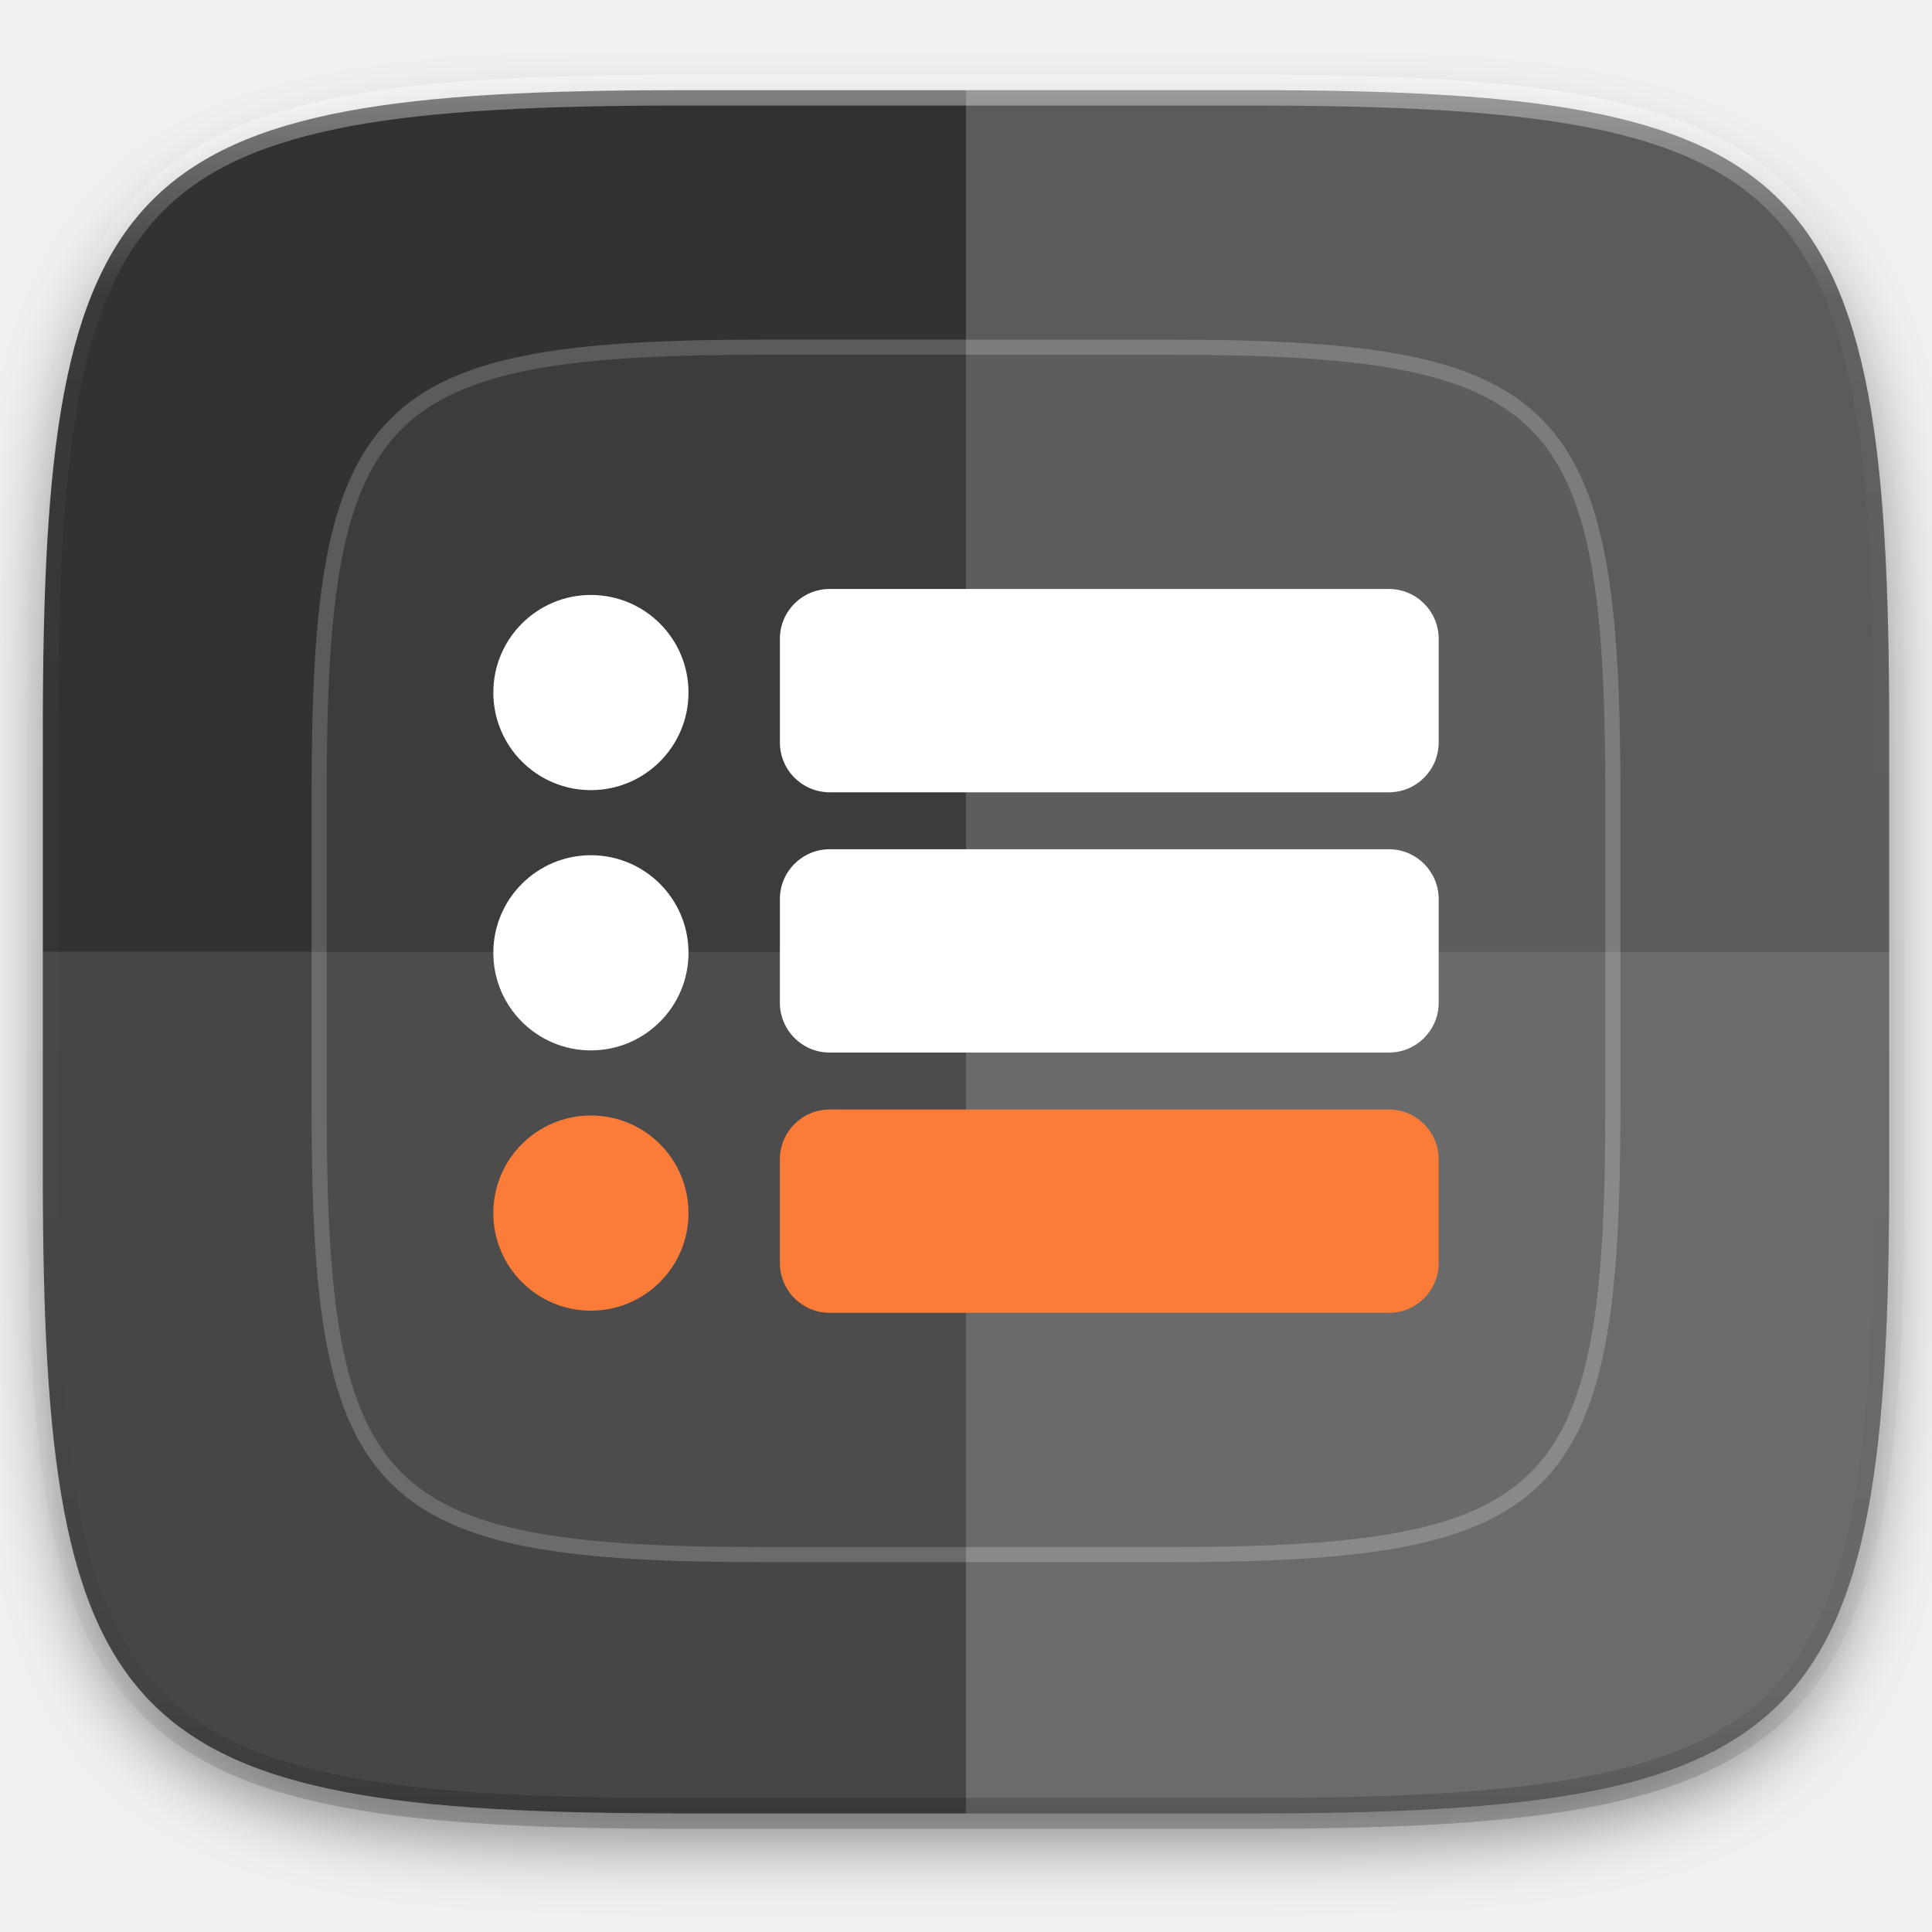
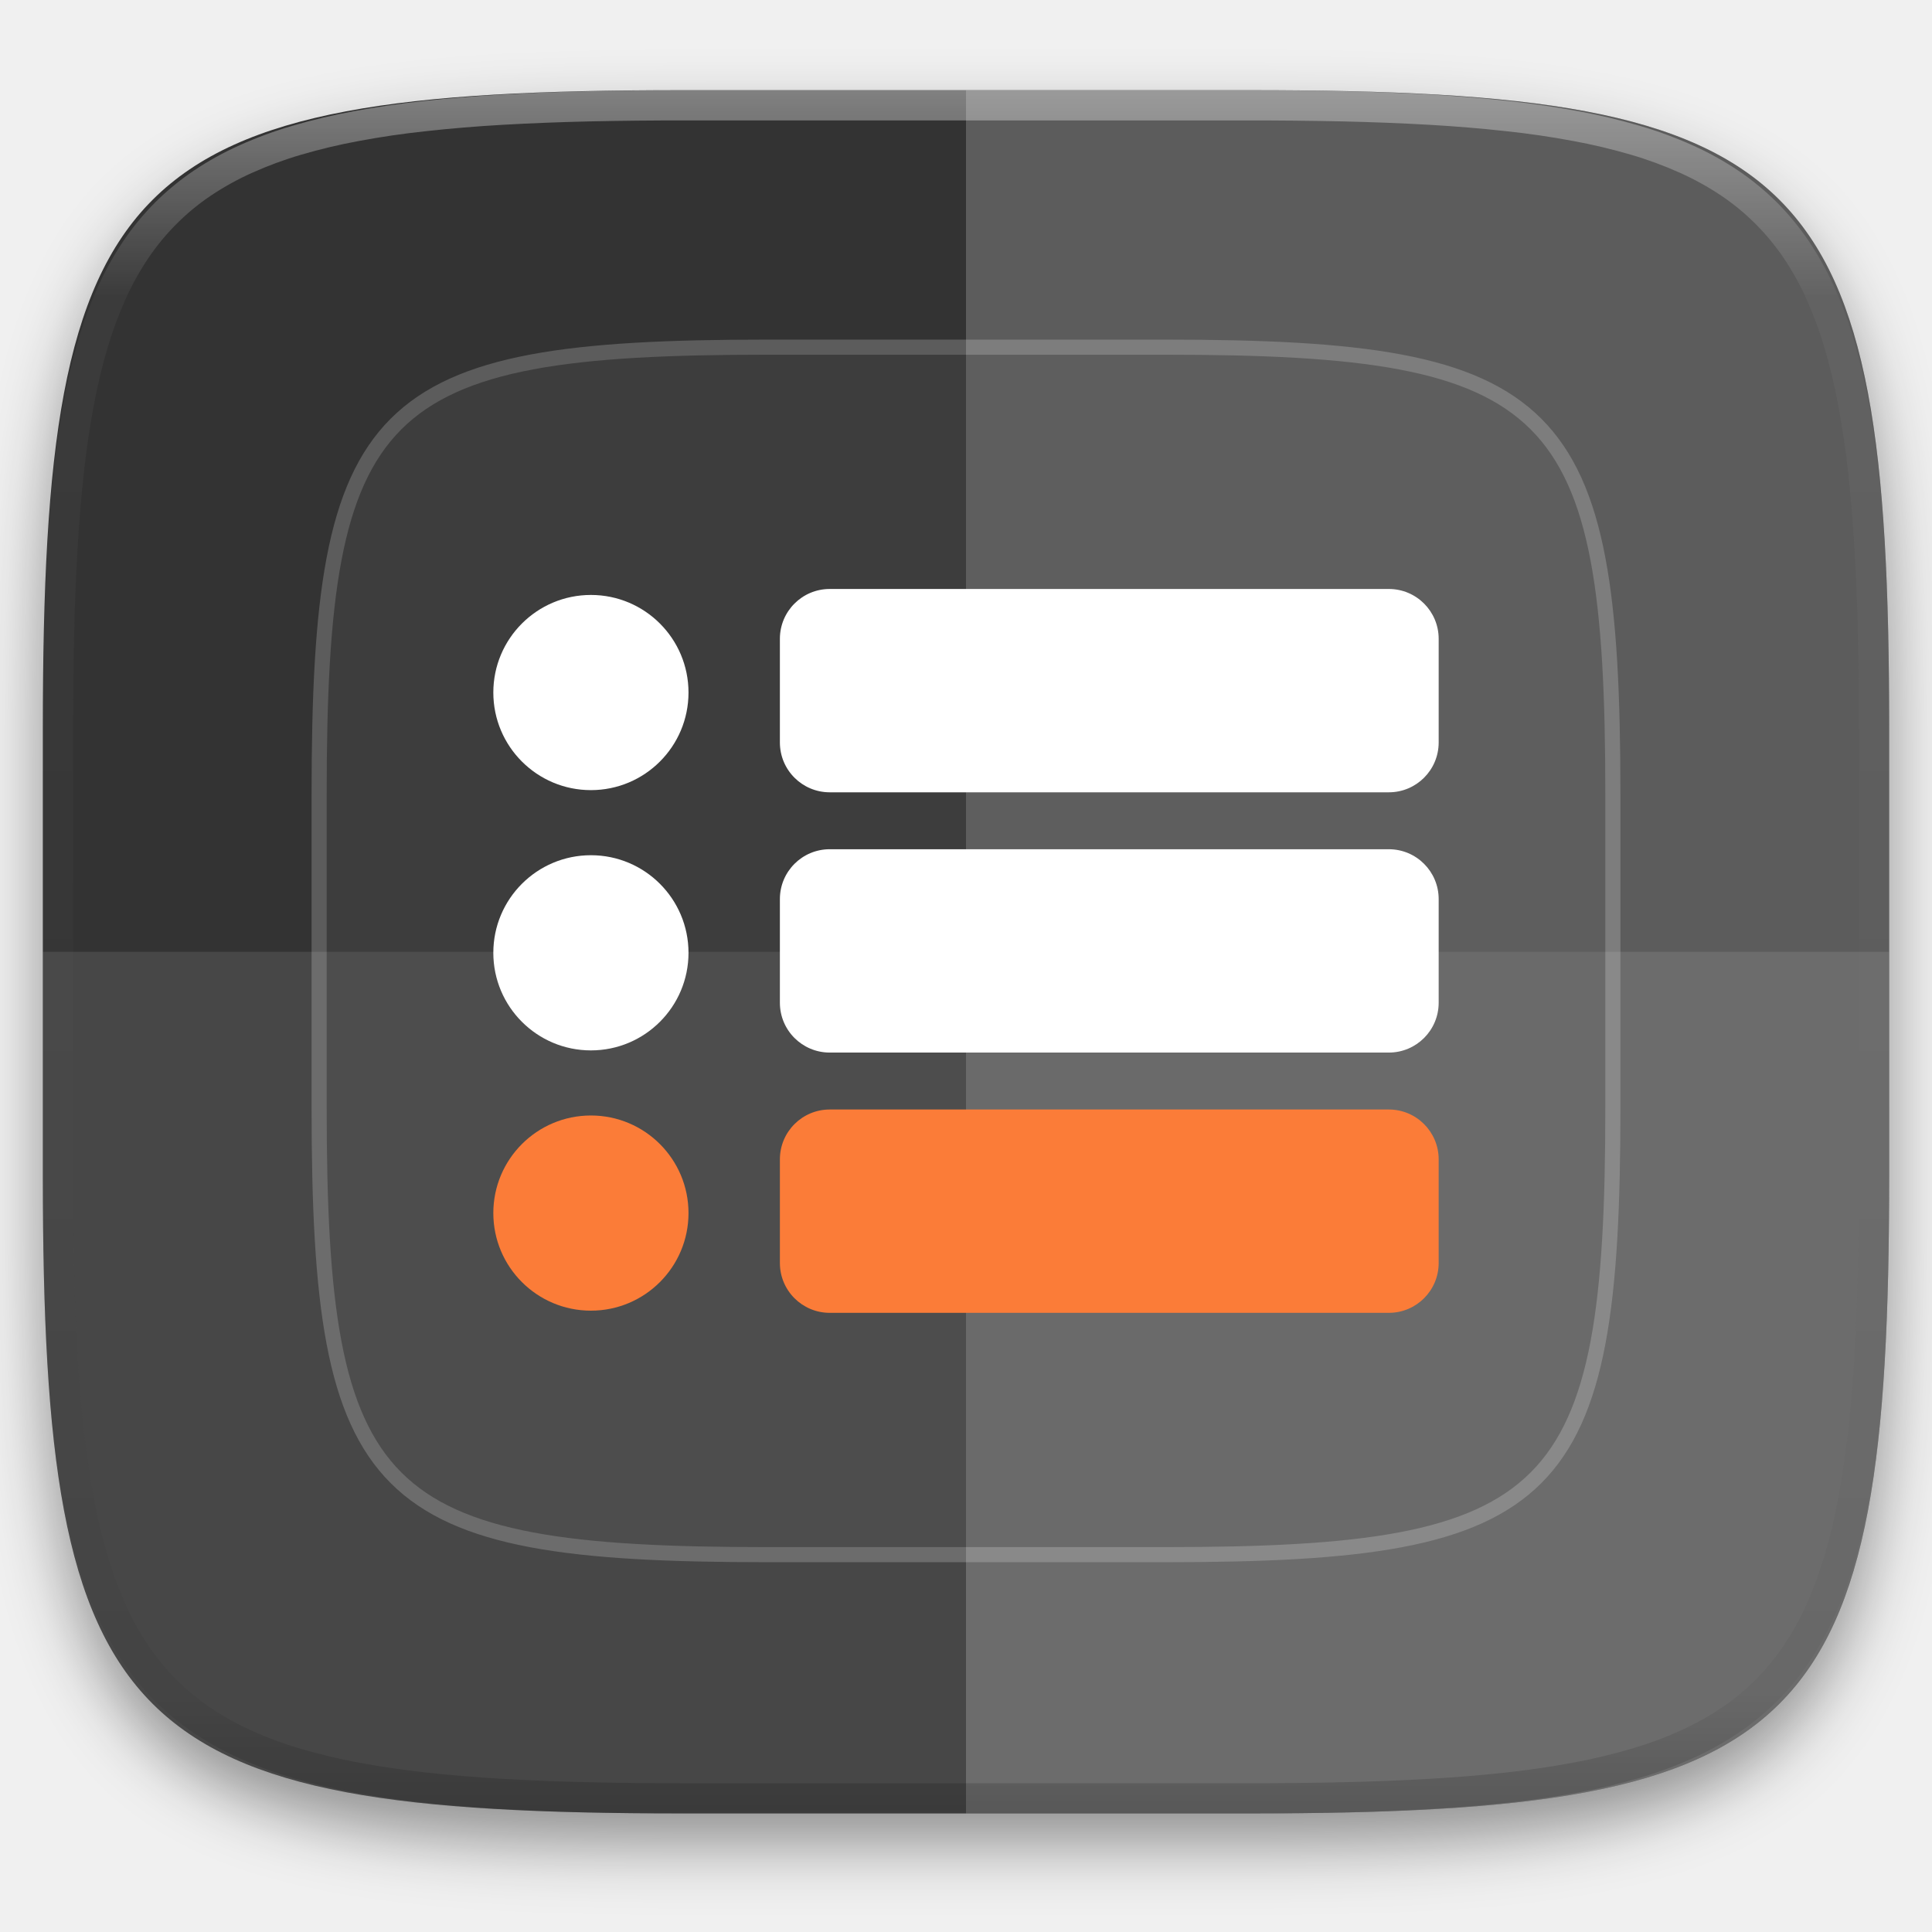
- <svg xmlns="http://www.w3.org/2000/svg" style="isolation:isolate" width="256" height="256">
+ <svg xmlns="http://www.w3.org/2000/svg" style="isolation:isolate" viewBox="0 0 256 256" width="256" height="256">
  <defs>
-     <filter id="a" width="270.648" height="254.338" x="-7.32" y="2.95" filterUnits="userSpaceOnUse">
+     <filter id="JANJpD3hvIV4taFZQhGqPJJE6jGCfpcx" x="-200%" y="-200%" width="400%" height="400%" filterUnits="objectBoundingBox" color-interpolation-filters="sRGB">
      <feGaussianBlur in="SourceGraphic" stdDeviation="4.294" />
-       <feOffset dy="4" result="pf_100_offsetBlur" />
-       <feFlood flood-opacity=".4" />
+       <feOffset dx="0" dy="4" result="pf_100_offsetBlur" />
+       <feFlood flood-color="#000000" flood-opacity="0.4" />
      <feComposite in2="pf_100_offsetBlur" operator="in" result="pf_100_dropShadow" />
-       <feBlend in="SourceGraphic" in2="pf_100_dropShadow" />
+       <feBlend in="SourceGraphic" in2="pf_100_dropShadow" mode="normal" />
    </filter>
  </defs>
-   <path fill="#333" d="M165.685 11.947c74.055 0 84.639 10.557 84.639 84.544v59.251c0 73.986-10.584 84.543-84.639 84.543h-75.37c-74.055 0-84.639-10.557-84.639-84.543V96.491c0-73.987 10.584-84.544 84.639-84.544h75.37z" filter="url(#a)" />
-   <path fill="#FFF" d="M5.676 126.116v29.626c0 73.986 10.584 84.543 84.639 84.543h75.37c74.055 0 84.639-10.557 84.639-84.543v-29.626H5.676z" opacity=".1" />
-   <path fill="#FFF" d="M128 11.947v228.338h37.685c74.055 0 84.639-10.557 84.639-84.543V96.491c0-73.987-10.584-84.544-84.639-84.544H128z" opacity=".2" />
-   <g opacity=".4">
-     <linearGradient id="b" x1=".517" x2=".517" y2="1">
-       <stop offset="0%" stop-color="#fff" />
-       <stop offset="12.5%" stop-opacity=".098" stop-color="#fff" />
-       <stop offset="92.5%" stop-opacity=".098" />
-       <stop offset="100%" stop-opacity=".498" />
+   <g filter="url(#JANJpD3hvIV4taFZQhGqPJJE6jGCfpcx)">
+     <path d=" M 165.685 11.947 C 239.74 11.947 250.324 22.504 250.324 96.491 L 250.324 155.742 C 250.324 229.728 239.74 240.285 165.685 240.285 L 90.315 240.285 C 16.26 240.285 5.676 229.728 5.676 155.742 L 5.676 96.491 C 5.676 22.504 16.26 11.947 90.315 11.947 L 165.685 11.947 L 165.685 11.947 Z " id="Path" fill="rgb(51,51,51)" />
+   </g>
+   <g opacity="0.1">
+     <path d=" M 5.676 126.116 L 5.676 155.742 C 5.676 229.728 16.26 240.285 90.315 240.285 L 165.685 240.285 C 239.74 240.285 250.324 229.728 250.324 155.742 L 250.324 126.116 L 5.676 126.116 L 5.676 126.116 Z " id="Path" fill="rgb(255,255,255)" />
+   </g>
+   <g opacity="0.2">
+     <path d=" M 128 11.947 L 128 240.285 L 165.685 240.285 C 239.74 240.285 250.324 229.728 250.324 155.742 L 250.324 96.491 C 250.324 22.504 239.74 11.947 165.685 11.947 L 128 11.947 L 128 11.947 Z " id="Path" fill="rgb(255,255,255)" />
+   </g>
+   <g opacity="0.2">
+     <path d=" M 154.406 46 C 206.298 46 213.714 53.398 213.714 105.241 L 213.714 146.759 C 213.714 198.602 206.298 206 154.406 206 L 101.594 206 C 49.702 206 42.286 198.602 42.286 146.759 L 42.286 105.241 C 42.286 53.398 49.702 46 101.594 46 L 154.406 46 L 154.406 46 Z " id="Path" fill="rgb(102,102,102)" vector-effect="non-scaling-stroke" stroke-width="2" stroke="rgb(255,255,255)" stroke-linejoin="round" stroke-linecap="round" stroke-miterlimit="4" />
+   </g>
+   <circle vector-effect="non-scaling-stroke" cx="78.299" cy="91.765" r="12.931" id="Ellipse" fill="rgb(255,255,255)" />
+   <path d=" M 109.939 78.042 L 184.031 78.042 C 187.676 78.044 190.63 80.998 190.632 84.643 L 190.632 98.384 C 190.63 102.029 187.676 104.983 184.031 104.985 L 109.939 104.985 C 106.294 104.983 103.341 102.029 103.339 98.384 L 103.339 84.643 C 103.341 80.998 106.294 78.044 109.939 78.042 L 109.939 78.042 Z " id="Path" fill="rgb(255,255,255)" />
+   <circle vector-effect="non-scaling-stroke" cx="78.299" cy="126.252" r="12.931" id="Ellipse" fill="rgb(255,255,255)" />
+   <path d=" M 109.939 112.528 L 184.031 112.528 C 187.676 112.53 190.63 115.484 190.632 119.129 L 190.632 132.87 C 190.63 136.515 187.676 139.469 184.031 139.471 L 109.939 139.471 C 106.294 139.469 103.341 136.515 103.339 132.87 L 103.339 119.129 C 103.341 115.484 106.294 112.53 109.939 112.528 L 109.939 112.528 Z " id="Path" fill="rgb(255,255,255)" />
+   <circle vector-effect="non-scaling-stroke" cx="78.299" cy="160.739" r="12.931" id="Ellipse" fill="rgb(251,124,56)" />
+   <path d=" M 109.939 147.015 L 184.031 147.015 C 187.676 147.017 190.63 149.971 190.632 153.616 L 190.632 167.357 C 190.63 171.002 187.676 173.956 184.031 173.958 L 109.939 173.958 C 106.294 173.956 103.341 171.002 103.339 167.357 L 103.339 153.616 C 103.341 149.971 106.294 147.017 109.939 147.015 L 109.939 147.015 Z " id="Path" fill="rgb(251,124,56)" />
+   <g opacity="0.4">
+     <linearGradient id="_lgradient_350" x1="0.517" y1="0" x2="0.517" y2="1" gradientTransform="matrix(244.65,0,0,228.34,5.68,11.95)" gradientUnits="userSpaceOnUse">
+       <stop offset="0%" stop-opacity="1" style="stop-color:rgb(255,255,255)" />
+       <stop offset="12.5%" stop-opacity="0.098" style="stop-color:rgb(255,255,255)" />
+       <stop offset="92.5%" stop-opacity="0.098" style="stop-color:rgb(0,0,0)" />
+       <stop offset="100%" stop-opacity="0.498" style="stop-color:rgb(0,0,0)" />
    </linearGradient>
-     <path fill="none" stroke="url(#b)" stroke-linecap="round" stroke-linejoin="round" stroke-width="4.077" d="M165.685 11.947c74.055 0 84.639 10.557 84.639 84.544v59.251c0 73.986-10.584 84.543-84.639 84.543h-75.37c-74.055 0-84.639-10.557-84.639-84.543V96.491c0-73.987 10.584-84.544 84.639-84.544h75.37z" vector-effect="non-scaling-stroke" />
+     <path d=" M 165.068 11.951 C 169.396 11.941 173.724 11.991 178.052 12.089 C 181.927 12.167 185.803 12.315 189.678 12.541 C 193.131 12.737 196.583 13.022 200.026 13.395 C 203.085 13.73 206.144 14.181 209.174 14.741 C 211.889 15.243 214.574 15.881 217.22 16.657 C 219.62 17.355 221.971 18.219 224.243 19.241 C 226.358 20.184 228.384 21.304 230.302 22.591 C 232.142 23.829 233.863 25.244 235.437 26.806 C 237.001 28.378 238.417 30.088 239.656 31.925 C 240.945 33.841 242.066 35.865 243.02 37.967 C 244.043 40.247 244.909 42.585 245.617 44.972 C 246.394 47.615 247.034 50.297 247.535 53.009 C 248.096 56.035 248.548 59.081 248.883 62.136 C 249.257 65.575 249.542 69.014 249.739 72.462 C 249.965 76.323 250.112 80.194 250.201 84.055 C 250.289 88.378 250.339 92.701 250.329 97.014 L 250.329 155.226 C 250.339 159.549 250.289 163.862 250.201 168.185 C 250.112 172.056 249.965 175.917 249.739 179.778 C 249.542 183.226 249.257 186.675 248.883 190.104 C 248.548 193.159 248.096 196.215 247.535 199.241 C 247.034 201.943 246.394 204.625 245.617 207.268 C 244.909 209.655 244.043 212.003 243.02 214.273 C 242.066 216.385 240.945 218.399 239.656 220.315 C 238.417 222.152 237.001 223.872 235.437 225.434 C 233.863 226.996 232.142 228.411 230.302 229.649 C 228.384 230.936 226.358 232.056 224.243 232.999 C 221.971 234.021 219.62 234.885 217.22 235.593 C 214.574 236.369 211.889 237.007 209.174 237.499 C 206.144 238.068 203.085 238.51 200.026 238.845 C 196.583 239.218 193.131 239.503 189.678 239.699 C 185.803 239.925 181.927 240.073 178.052 240.161 C 173.724 240.249 169.396 240.299 165.068 240.289 L 90.942 240.289 C 86.614 240.299 82.286 240.249 77.958 240.161 C 74.083 240.073 70.207 239.925 66.332 239.699 C 62.879 239.503 59.427 239.218 55.984 238.845 C 52.925 238.51 49.866 238.068 46.836 237.499 C 44.121 237.007 41.436 236.369 38.79 235.593 C 36.39 234.885 34.039 234.021 31.767 232.999 C 29.652 232.056 27.626 230.936 25.708 229.649 C 23.868 228.411 22.147 226.996 20.573 225.434 C 19.009 223.872 17.593 222.152 16.354 220.315 C 15.065 218.399 13.944 216.385 12.99 214.273 C 11.967 212.003 11.101 209.655 10.393 207.268 C 9.616 204.625 8.976 201.943 8.475 199.241 C 7.914 196.215 7.462 193.159 7.127 190.104 C 6.753 186.675 6.468 183.226 6.271 179.778 C 6.045 175.917 5.898 172.056 5.809 168.185 C 5.721 163.862 5.671 159.549 5.681 155.226 L 5.681 97.014 C 5.671 92.701 5.721 88.378 5.809 84.055 C 5.898 80.194 6.045 76.323 6.271 72.462 C 6.468 69.014 6.753 65.575 7.127 62.136 C 7.462 59.081 7.914 56.035 8.475 53.009 C 8.976 50.297 9.616 47.615 10.393 44.972 C 11.101 42.585 11.967 40.247 12.99 37.967 C 13.944 35.865 15.065 33.841 16.354 31.925 C 17.593 30.088 19.009 28.378 20.573 26.806 C 22.147 25.244 23.868 23.829 25.708 22.591 C 27.626 21.304 29.652 20.184 31.767 19.241 C 34.039 18.219 36.39 17.355 38.79 16.657 C 41.436 15.881 44.121 15.243 46.836 14.741 C 49.866 14.181 52.925 13.73 55.984 13.395 C 59.427 13.022 62.879 12.737 66.332 12.541 C 70.207 12.315 74.083 12.167 77.958 12.089 C 82.286 11.991 86.614 11.941 90.942 11.951 L 165.068 11.951 Z  M 165.078 15.96 C 169.376 15.95 173.675 15.999 177.973 16.087 C 181.8 16.176 185.626 16.323 189.452 16.539 C 192.836 16.736 196.219 17.011 199.583 17.384 C 202.554 17.699 205.515 18.131 208.446 18.681 C 211.023 19.153 213.58 19.762 216.099 20.499 C 218.322 21.147 220.495 21.953 222.6 22.896 C 224.509 23.751 226.338 24.763 228.069 25.922 C 229.692 27.013 231.207 28.26 232.594 29.646 C 233.981 31.031 235.23 32.544 236.332 34.165 C 237.492 35.894 238.506 37.712 239.361 39.608 C 240.306 41.72 241.112 43.892 241.761 46.102 C 242.509 48.617 243.109 51.162 243.591 53.736 C 244.132 56.664 244.565 59.611 244.889 62.578 C 245.263 65.938 245.539 69.308 245.735 72.688 C 245.952 76.51 246.109 80.322 246.188 84.144 C 246.276 88.437 246.325 92.721 246.325 97.014 C 246.325 97.014 246.325 97.014 246.325 97.014 L 246.325 155.226 C 246.325 155.226 246.325 155.226 246.325 155.226 C 246.325 159.519 246.276 163.803 246.188 168.096 C 246.109 171.918 245.952 175.74 245.735 179.552 C 245.539 182.932 245.263 186.302 244.889 189.672 C 244.565 192.629 244.132 195.576 243.591 198.504 C 243.109 201.078 242.509 203.623 241.761 206.138 C 241.112 208.358 240.306 210.52 239.361 212.632 C 238.506 214.528 237.492 216.356 236.332 218.075 C 235.23 219.706 233.981 221.219 232.594 222.604 C 231.207 223.98 229.692 225.227 228.069 226.318 C 226.338 227.477 224.509 228.489 222.6 229.344 C 220.495 230.297 218.322 231.093 216.099 231.741 C 213.58 232.478 211.023 233.087 208.446 233.559 C 205.515 234.109 202.554 234.541 199.583 234.865 C 196.219 235.229 192.836 235.514 189.452 235.701 C 185.626 235.917 181.8 236.074 177.973 236.153 C 173.675 236.251 169.376 236.29 165.078 236.29 C 165.078 236.29 165.078 236.29 165.068 236.29 L 90.942 236.29 C 90.932 236.29 90.932 236.29 90.932 236.29 C 86.634 236.29 82.335 236.251 78.037 236.153 C 74.21 236.074 70.384 235.917 66.558 235.701 C 63.174 235.514 59.791 235.229 56.427 234.865 C 53.456 234.541 50.495 234.109 47.564 233.559 C 44.987 233.087 42.43 232.478 39.911 231.741 C 37.688 231.093 35.515 230.297 33.41 229.344 C 31.501 228.489 29.672 227.477 27.941 226.318 C 26.318 225.227 24.803 223.98 23.416 222.604 C 22.029 221.219 20.78 219.706 19.678 218.075 C 18.518 216.356 17.504 214.528 16.649 212.632 C 15.704 210.52 14.898 208.358 14.249 206.138 C 13.501 203.623 12.901 201.078 12.419 198.504 C 11.878 195.576 11.445 192.629 11.121 189.672 C 10.747 186.302 10.472 182.932 10.275 179.552 C 10.058 175.74 9.901 171.918 9.822 168.096 C 9.734 163.803 9.685 159.519 9.685 155.226 C 9.685 155.226 9.685 155.226 9.685 155.226 L 9.685 97.014 C 9.685 97.014 9.685 97.014 9.685 97.014 C 9.685 92.721 9.734 88.437 9.822 84.144 C 9.901 80.322 10.058 76.51 10.275 72.688 C 10.472 69.308 10.747 65.938 11.121 62.578 C 11.445 59.611 11.878 56.664 12.419 53.736 C 12.901 51.162 13.501 48.617 14.249 46.102 C 14.898 43.892 15.704 41.72 16.649 39.608 C 17.504 37.712 18.518 35.894 19.678 34.165 C 20.78 32.544 22.029 31.031 23.416 29.646 C 24.803 28.26 26.318 27.013 27.941 25.922 C 29.672 24.763 31.501 23.751 33.41 22.896 C 35.515 21.953 37.688 21.147 39.911 20.499 C 42.43 19.762 44.987 19.153 47.564 18.681 C 50.495 18.131 53.456 17.699 56.427 17.384 C 59.791 17.011 63.174 16.736 66.558 16.539 C 70.384 16.323 74.21 16.176 78.037 16.087 C 82.335 15.999 86.634 15.95 90.932 15.96 C 90.932 15.96 90.932 15.96 90.942 15.96 L 165.068 15.96 C 165.078 15.96 165.078 15.96 165.078 15.96 Z " fill-rule="evenodd" id="highlight" fill="url(#_lgradient_350)" />
  </g>
-   <path fill="#666" stroke="#FFF" stroke-linecap="round" stroke-linejoin="round" stroke-width="2" d="M154.406 46c51.892 0 59.308 7.398 59.308 59.241v41.518c0 51.843-7.416 59.241-59.308 59.241h-52.812c-51.892 0-59.308-7.398-59.308-59.241v-41.518C42.286 53.398 49.702 46 101.594 46h52.812z" vector-effect="non-scaling-stroke" opacity=".2" />
-   <circle fill="#FFF" r="1" transform="translate(78.299 91.765) scale(12.931)" vector-effect="non-scaling-stroke" />
-   <path fill="#FFF" d="M109.939 78.042h74.092a6.604 6.604 0 0 1 6.601 6.601v13.741a6.604 6.604 0 0 1-6.601 6.601h-74.092a6.604 6.604 0 0 1-6.6-6.601V84.643a6.604 6.604 0 0 1 6.6-6.601z" />
-   <circle fill="#FFF" r="1" transform="translate(78.299 126.252) scale(12.931)" vector-effect="non-scaling-stroke" />
-   <path fill="#FFF" d="M109.939 112.528h74.092a6.604 6.604 0 0 1 6.601 6.601v13.741a6.604 6.604 0 0 1-6.601 6.601h-74.092a6.604 6.604 0 0 1-6.6-6.601v-13.741a6.604 6.604 0 0 1 6.6-6.601z" />
-   <circle fill="#FB7C38" r="1" transform="translate(78.299 160.739) scale(12.931)" vector-effect="non-scaling-stroke" />
-   <path fill="#FB7C38" d="M109.939 147.015h74.092a6.604 6.604 0 0 1 6.601 6.601v13.741a6.604 6.604 0 0 1-6.601 6.601h-74.092a6.604 6.604 0 0 1-6.6-6.601v-13.741a6.604 6.604 0 0 1 6.6-6.601z" />
</svg>
